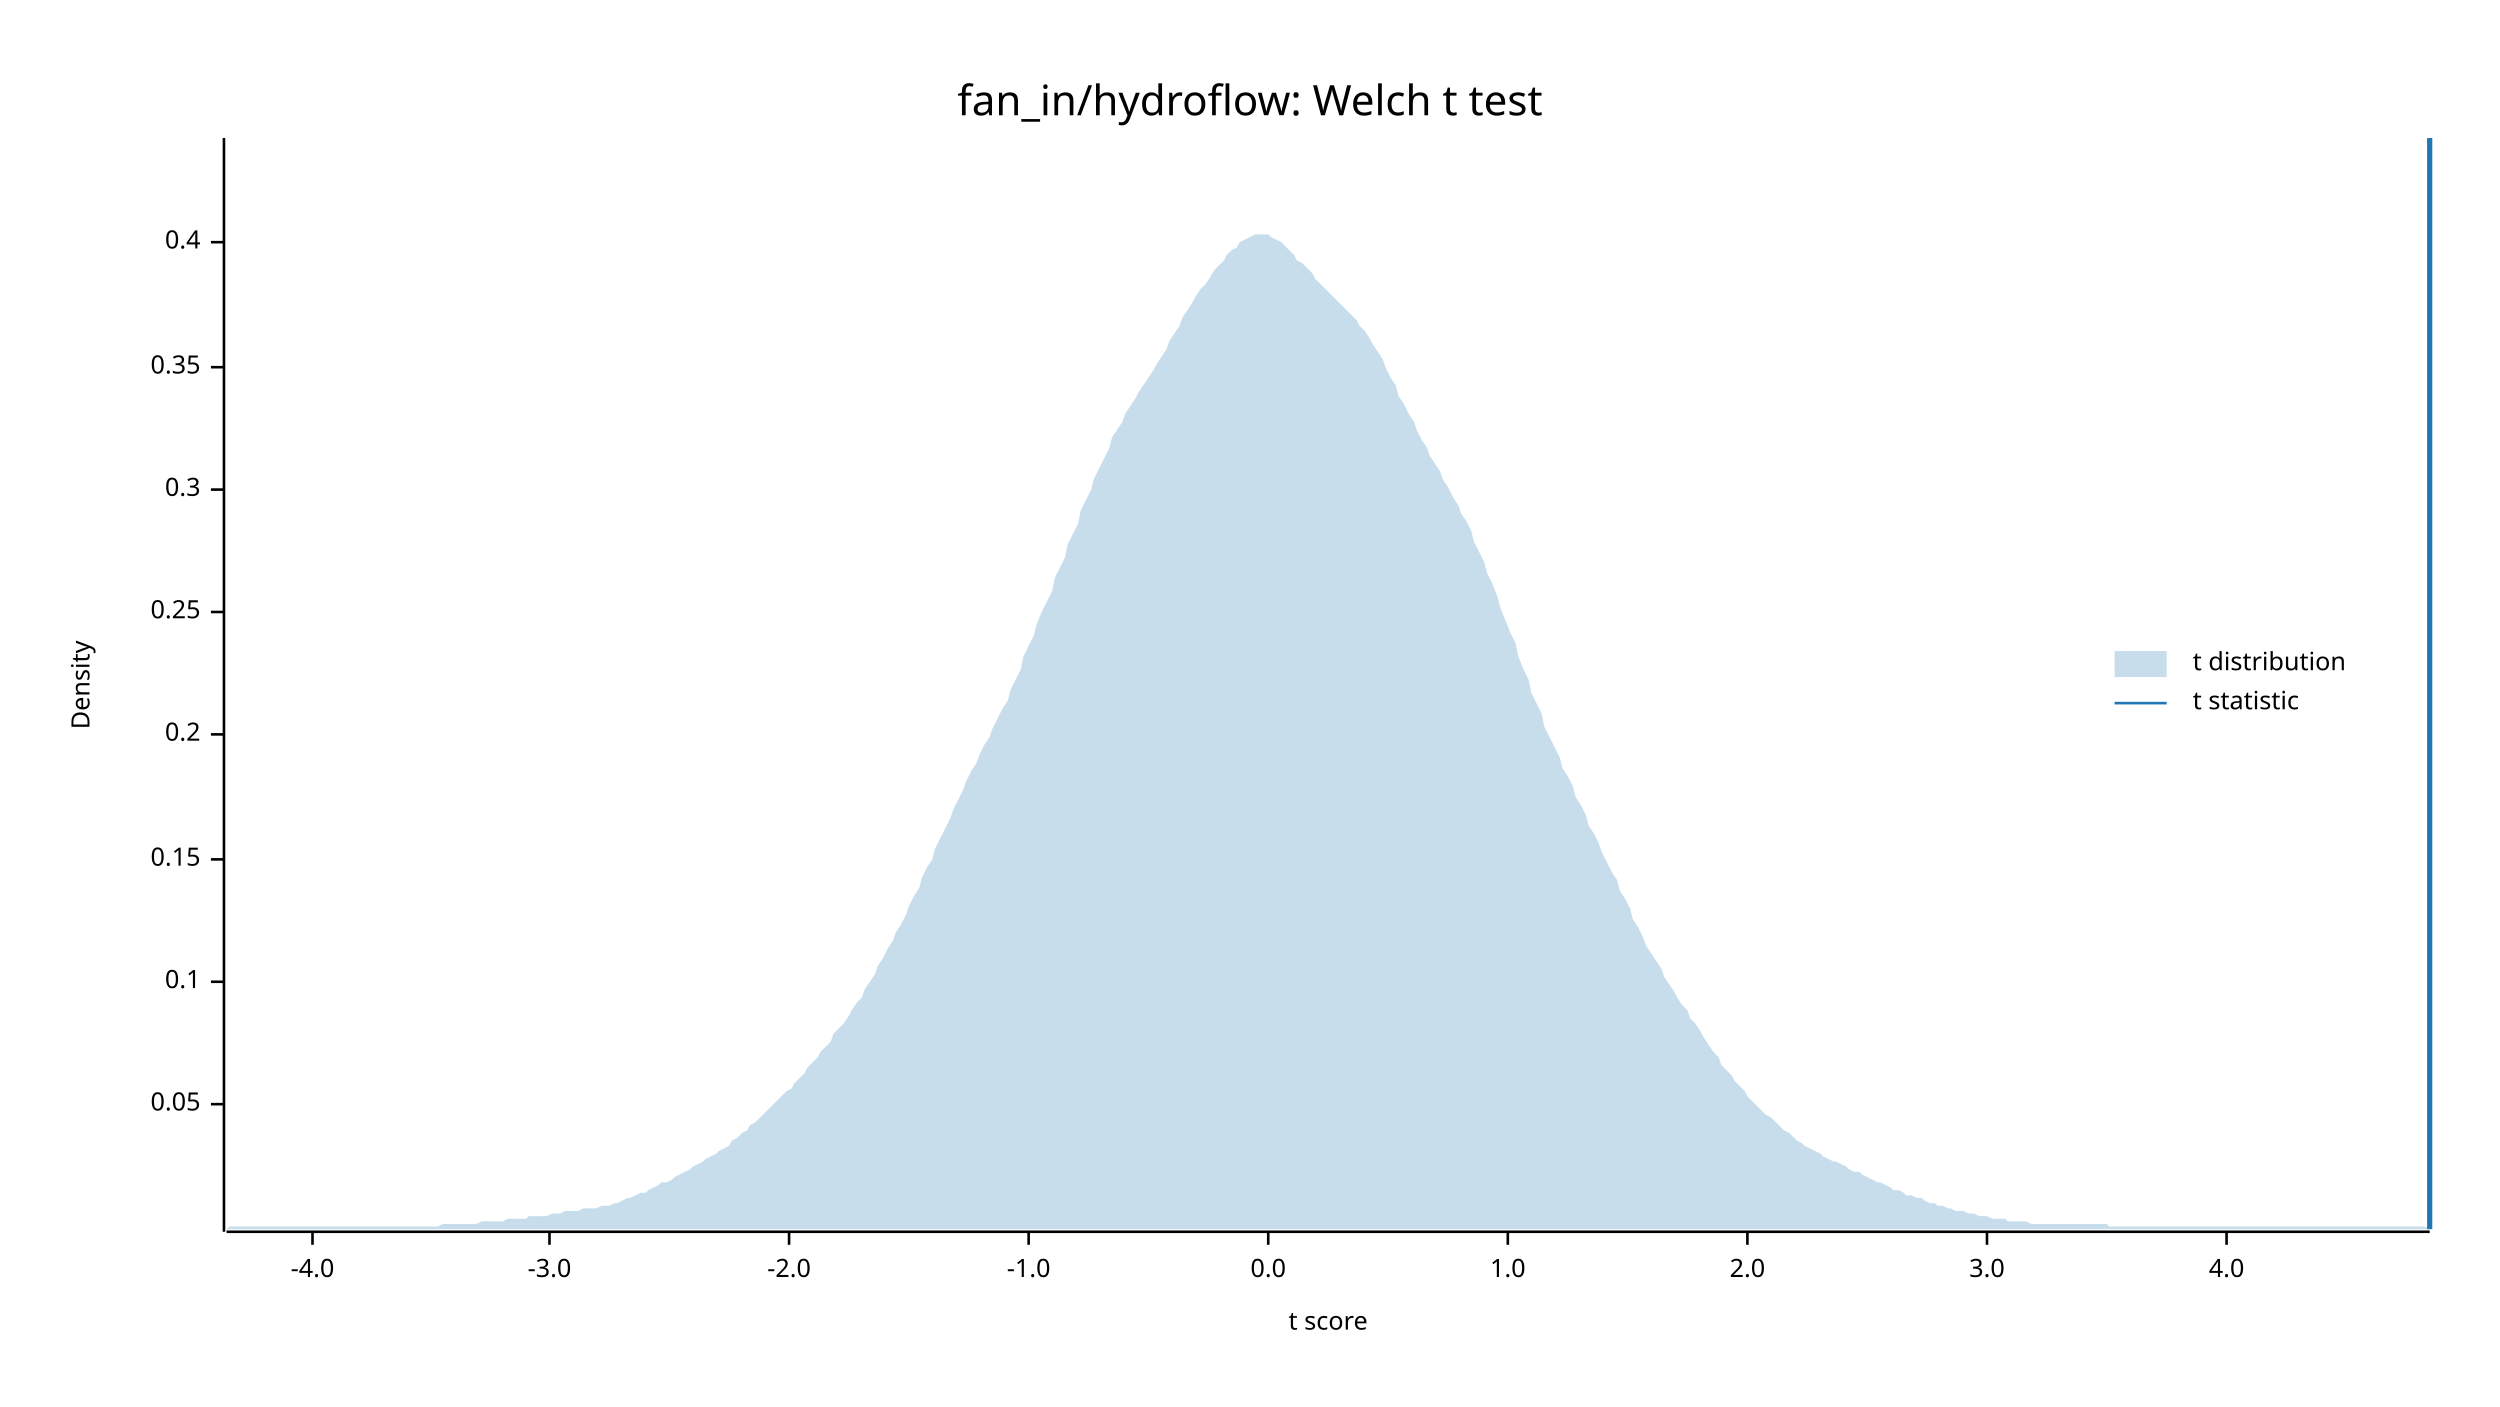
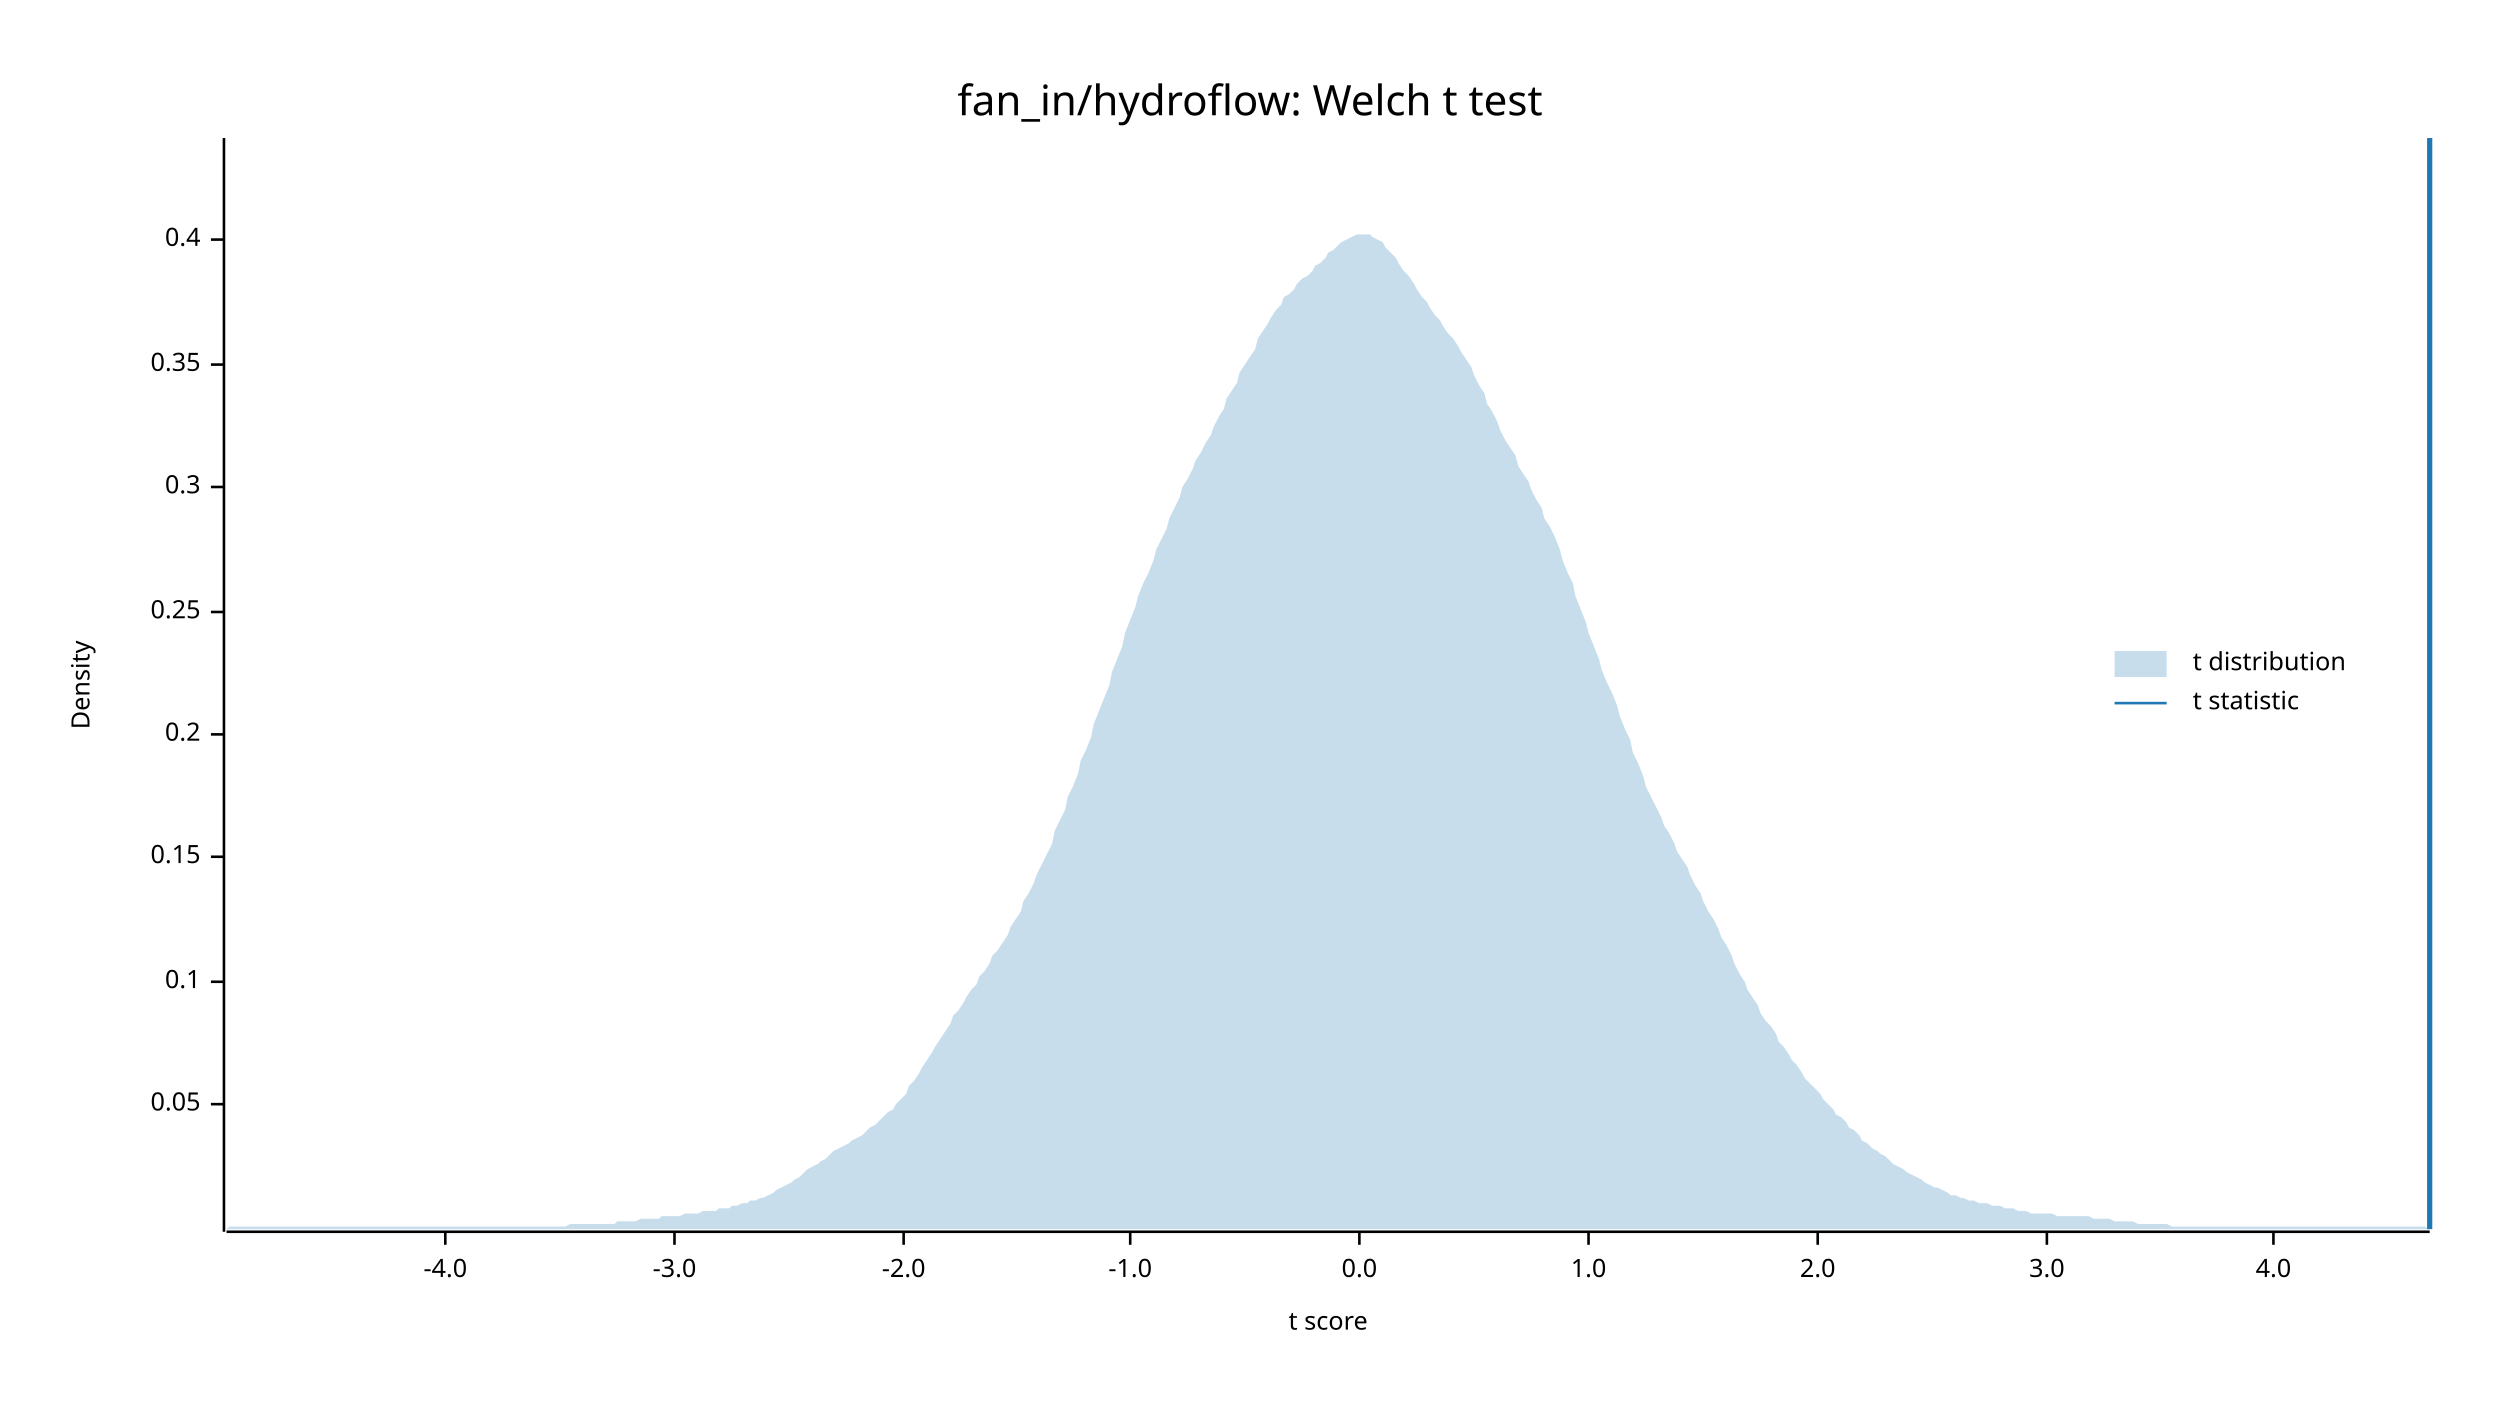
<svg xmlns="http://www.w3.org/2000/svg" width="960" height="540" viewBox="0 0 960 540">
  <text x="480" y="32" dy="0.76em" text-anchor="middle" font-family="sans-serif" font-size="16.129" opacity="1" fill="#000000">
fan_in/hydroflow: Welch t test
</text>
  <text x="27" y="263" dy="0.76em" text-anchor="middle" font-family="sans-serif" font-size="9.677" opacity="1" fill="#000000" transform="rotate(270, 27, 263)">
Density
</text>
  <text x="510" y="513" dy="-0.5ex" text-anchor="middle" font-family="sans-serif" font-size="9.677" opacity="1" fill="#000000">
t score
</text>
  <polyline fill="none" opacity="1" stroke="#000000" stroke-width="1" points="86,53 86,473 " />
  <text x="77" y="424" dy="0.5ex" text-anchor="end" font-family="sans-serif" font-size="9.677" opacity="1" fill="#000000">
0.05
</text>
  <polyline fill="none" opacity="1" stroke="#000000" stroke-width="1" points="81,424 86,424 " />
  <text x="77" y="377" dy="0.5ex" text-anchor="end" font-family="sans-serif" font-size="9.677" opacity="1" fill="#000000">
0.1
</text>
  <polyline fill="none" opacity="1" stroke="#000000" stroke-width="1" points="81,377 86,377 " />
-   <text x="77" y="330" dy="0.5ex" text-anchor="end" font-family="sans-serif" font-size="9.677" opacity="1" fill="#000000">
+   <text x="77" y="329" dy="0.5ex" text-anchor="end" font-family="sans-serif" font-size="9.677" opacity="1" fill="#000000">
0.15
</text>
-   <polyline fill="none" opacity="1" stroke="#000000" stroke-width="1" points="81,330 86,330 " />
+   <polyline fill="none" opacity="1" stroke="#000000" stroke-width="1" points="81,329 86,329 " />
  <text x="77" y="282" dy="0.5ex" text-anchor="end" font-family="sans-serif" font-size="9.677" opacity="1" fill="#000000">
0.2
</text>
  <polyline fill="none" opacity="1" stroke="#000000" stroke-width="1" points="81,282 86,282 " />
  <text x="77" y="235" dy="0.5ex" text-anchor="end" font-family="sans-serif" font-size="9.677" opacity="1" fill="#000000">
0.25
</text>
  <polyline fill="none" opacity="1" stroke="#000000" stroke-width="1" points="81,235 86,235 " />
-   <text x="77" y="188" dy="0.5ex" text-anchor="end" font-family="sans-serif" font-size="9.677" opacity="1" fill="#000000">
+   <text x="77" y="187" dy="0.5ex" text-anchor="end" font-family="sans-serif" font-size="9.677" opacity="1" fill="#000000">
0.3
</text>
-   <polyline fill="none" opacity="1" stroke="#000000" stroke-width="1" points="81,188 86,188 " />
-   <text x="77" y="141" dy="0.5ex" text-anchor="end" font-family="sans-serif" font-size="9.677" opacity="1" fill="#000000">
+   <polyline fill="none" opacity="1" stroke="#000000" stroke-width="1" points="81,187 86,187 " />
+   <text x="77" y="140" dy="0.5ex" text-anchor="end" font-family="sans-serif" font-size="9.677" opacity="1" fill="#000000">
0.35
</text>
-   <polyline fill="none" opacity="1" stroke="#000000" stroke-width="1" points="81,141 86,141 " />
-   <text x="77" y="93" dy="0.5ex" text-anchor="end" font-family="sans-serif" font-size="9.677" opacity="1" fill="#000000">
+   <polyline fill="none" opacity="1" stroke="#000000" stroke-width="1" points="81,140 86,140 " />
+   <text x="77" y="92" dy="0.5ex" text-anchor="end" font-family="sans-serif" font-size="9.677" opacity="1" fill="#000000">
0.4
</text>
-   <polyline fill="none" opacity="1" stroke="#000000" stroke-width="1" points="81,93 86,93 " />
+   <polyline fill="none" opacity="1" stroke="#000000" stroke-width="1" points="81,92 86,92 " />
  <polyline fill="none" opacity="1" stroke="#000000" stroke-width="1" points="87,473 933,473 " />
-   <text x="120" y="483" dy="0.76em" text-anchor="middle" font-family="sans-serif" font-size="9.677" opacity="1" fill="#000000">
+   <text x="171" y="483" dy="0.76em" text-anchor="middle" font-family="sans-serif" font-size="9.677" opacity="1" fill="#000000">
-4.0
</text>
-   <polyline fill="none" opacity="1" stroke="#000000" stroke-width="1" points="120,473 120,478 " />
-   <text x="211" y="483" dy="0.76em" text-anchor="middle" font-family="sans-serif" font-size="9.677" opacity="1" fill="#000000">
+   <polyline fill="none" opacity="1" stroke="#000000" stroke-width="1" points="171,473 171,478 " />
+   <text x="259" y="483" dy="0.76em" text-anchor="middle" font-family="sans-serif" font-size="9.677" opacity="1" fill="#000000">
-3.0
</text>
-   <polyline fill="none" opacity="1" stroke="#000000" stroke-width="1" points="211,473 211,478 " />
-   <text x="303" y="483" dy="0.76em" text-anchor="middle" font-family="sans-serif" font-size="9.677" opacity="1" fill="#000000">
+   <polyline fill="none" opacity="1" stroke="#000000" stroke-width="1" points="259,473 259,478 " />
+   <text x="347" y="483" dy="0.76em" text-anchor="middle" font-family="sans-serif" font-size="9.677" opacity="1" fill="#000000">
-2.0
</text>
-   <polyline fill="none" opacity="1" stroke="#000000" stroke-width="1" points="303,473 303,478 " />
-   <text x="395" y="483" dy="0.76em" text-anchor="middle" font-family="sans-serif" font-size="9.677" opacity="1" fill="#000000">
+   <polyline fill="none" opacity="1" stroke="#000000" stroke-width="1" points="347,473 347,478 " />
+   <text x="434" y="483" dy="0.76em" text-anchor="middle" font-family="sans-serif" font-size="9.677" opacity="1" fill="#000000">
-1.0
</text>
-   <polyline fill="none" opacity="1" stroke="#000000" stroke-width="1" points="395,473 395,478 " />
-   <text x="487" y="483" dy="0.76em" text-anchor="middle" font-family="sans-serif" font-size="9.677" opacity="1" fill="#000000">
+   <polyline fill="none" opacity="1" stroke="#000000" stroke-width="1" points="434,473 434,478 " />
+   <text x="522" y="483" dy="0.76em" text-anchor="middle" font-family="sans-serif" font-size="9.677" opacity="1" fill="#000000">
0.0
</text>
-   <polyline fill="none" opacity="1" stroke="#000000" stroke-width="1" points="487,473 487,478 " />
-   <text x="579" y="483" dy="0.76em" text-anchor="middle" font-family="sans-serif" font-size="9.677" opacity="1" fill="#000000">
+   <polyline fill="none" opacity="1" stroke="#000000" stroke-width="1" points="522,473 522,478 " />
+   <text x="610" y="483" dy="0.76em" text-anchor="middle" font-family="sans-serif" font-size="9.677" opacity="1" fill="#000000">
1.0
</text>
-   <polyline fill="none" opacity="1" stroke="#000000" stroke-width="1" points="579,473 579,478 " />
-   <text x="671" y="483" dy="0.76em" text-anchor="middle" font-family="sans-serif" font-size="9.677" opacity="1" fill="#000000">
+   <polyline fill="none" opacity="1" stroke="#000000" stroke-width="1" points="610,473 610,478 " />
+   <text x="698" y="483" dy="0.76em" text-anchor="middle" font-family="sans-serif" font-size="9.677" opacity="1" fill="#000000">
2.0
</text>
-   <polyline fill="none" opacity="1" stroke="#000000" stroke-width="1" points="671,473 671,478 " />
-   <text x="763" y="483" dy="0.76em" text-anchor="middle" font-family="sans-serif" font-size="9.677" opacity="1" fill="#000000">
+   <polyline fill="none" opacity="1" stroke="#000000" stroke-width="1" points="698,473 698,478 " />
+   <text x="786" y="483" dy="0.76em" text-anchor="middle" font-family="sans-serif" font-size="9.677" opacity="1" fill="#000000">
3.0
</text>
-   <polyline fill="none" opacity="1" stroke="#000000" stroke-width="1" points="763,473 763,478 " />
-   <text x="855" y="483" dy="0.76em" text-anchor="middle" font-family="sans-serif" font-size="9.677" opacity="1" fill="#000000">
+   <polyline fill="none" opacity="1" stroke="#000000" stroke-width="1" points="786,473 786,478 " />
+   <text x="873" y="483" dy="0.76em" text-anchor="middle" font-family="sans-serif" font-size="9.677" opacity="1" fill="#000000">
4.0
</text>
-   <polyline fill="none" opacity="1" stroke="#000000" stroke-width="1" points="855,473 855,478 " />
-   <polygon opacity="0.25" fill="#1F78B4" points="87,472 88,471 90,471 92,471 93,471 95,471 97,471 98,471 100,471 102,471 103,471 105,471 107,471 109,471 110,471 112,471 114,471 115,471 117,471 119,471 120,471 122,471 124,471 125,471 127,471 129,471 131,471 132,471 134,471 136,471 137,471 139,471 141,471 142,471 144,471 146,471 148,471 149,471 151,471 153,471 154,471 156,471 158,471 159,471 161,471 163,471 164,471 166,471 168,471 170,470 171,470 173,470 175,470 176,470 178,470 180,470 181,470 183,470 185,469 187,469 188,469 190,469 192,469 193,469 195,468 197,468 198,468 200,468 202,468 203,467 205,467 207,467 209,467 210,467 212,466 214,466 215,466 217,465 219,465 220,465 222,465 224,464 226,464 227,464 229,464 231,463 232,463 234,463 236,462 237,462 239,461 241,460 242,460 244,459 246,458 248,458 249,457 251,456 253,455 254,454 256,454 258,453 259,452 261,451 263,450 265,449 266,448 268,447 270,446 271,445 273,444 275,443 276,442 278,441 280,440 281,438 283,437 285,435 287,434 288,432 290,431 292,429 293,428 295,426 297,424 298,423 300,421 302,419 304,418 305,416 307,414 309,412 310,410 312,408 314,406 315,404 317,402 319,400 320,397 322,395 324,393 326,390 327,388 329,385 331,383 332,380 334,377 336,374 337,371 339,368 341,364 343,361 344,358 346,355 348,351 349,348 351,344 353,341 354,337 356,333 358,330 359,326 361,322 363,318 365,314 366,311 368,307 370,303 371,300 373,296 375,293 376,290 378,286 380,283 381,280 383,276 385,272 387,269 388,265 390,261 392,257 393,252 395,248 397,244 398,240 400,235 402,231 404,227 405,222 407,218 409,214 410,209 412,205 414,201 415,196 417,192 419,188 420,184 422,180 424,176 426,172 427,168 429,165 431,162 432,159 434,156 436,153 437,151 439,148 441,145 443,142 444,140 446,137 448,134 449,131 451,128 453,125 454,122 456,119 458,116 459,114 461,111 463,109 465,106 466,104 468,102 470,100 471,98 473,96 475,95 476,93 478,92 480,91 482,90 483,90 485,90 487,90 488,91 490,92 492,93 493,94 495,96 497,98 498,100 500,101 502,103 504,105 505,107 507,109 509,111 510,112 512,114 514,116 515,117 517,119 519,121 521,123 522,125 524,127 526,130 527,132 529,135 531,138 532,141 534,145 536,148 537,152 539,155 541,159 543,162 544,165 546,169 548,172 549,175 551,178 553,181 554,184 556,187 558,191 560,194 561,197 563,200 565,204 566,208 568,212 570,216 571,220 573,224 575,229 576,233 578,238 580,243 582,247 583,252 585,257 587,261 588,266 590,270 592,274 593,279 595,283 597,287 599,291 600,295 602,298 604,302 605,306 607,309 609,313 610,317 612,320 614,324 615,327 617,331 619,335 621,338 622,342 624,345 626,349 627,353 629,356 631,360 632,363 634,366 636,369 638,372 639,375 641,378 643,381 644,383 646,386 648,388 649,391 651,393 653,396 654,398 656,401 658,404 660,406 661,409 663,411 665,413 666,415 668,417 670,419 671,421 673,423 675,425 676,426 678,428 680,429 682,431 683,432 685,434 687,435 688,436 690,438 692,439 693,440 695,441 697,442 699,443 700,444 702,445 704,446 705,446 707,447 709,448 710,449 712,450 714,450 715,451 717,452 719,453 721,454 722,454 724,455 726,456 727,457 729,457 731,458 732,459 734,459 736,460 738,460 739,461 741,462 743,462 744,463 746,463 748,464 749,464 751,465 753,465 754,465 756,466 758,466 760,467 761,467 763,467 765,468 766,468 768,468 770,468 771,469 773,469 775,469 777,469 778,469 780,470 782,470 783,470 785,470 787,470 788,470 790,470 792,470 793,470 795,470 797,470 799,470 800,470 802,470 804,470 805,470 807,470 809,470 810,471 812,471 814,471 816,471 817,471 819,471 821,471 822,471 824,471 826,471 827,471 829,471 831,471 832,471 834,471 836,471 838,471 839,471 841,471 843,471 844,471 846,471 848,471 849,471 851,471 853,471 855,471 856,471 858,471 860,471 861,471 863,471 865,471 866,471 868,471 870,471 871,471 873,471 875,471 877,471 878,471 880,471 882,471 883,471 885,471 887,471 888,471 890,471 892,471 894,471 895,471 897,471 899,471 900,471 902,471 904,471 905,471 907,471 909,471 910,471 912,471 914,471 916,471 917,471 919,471 921,471 922,471 924,471 926,471 927,471 929,471 931,471 933,472 933,472 87,472 " />
+   <polyline fill="none" opacity="1" stroke="#000000" stroke-width="1" points="873,473 873,478 " />
+   <polygon opacity="0.25" fill="#1F78B4" points="87,472 88,471 90,471 92,471 93,471 95,471 97,471 98,471 100,471 102,471 103,471 105,471 107,471 109,471 110,471 112,471 114,471 115,471 117,471 119,471 120,471 122,471 124,471 125,471 127,471 129,471 131,471 132,471 134,471 136,471 137,471 139,471 141,471 142,471 144,471 146,471 148,471 149,471 151,471 153,471 154,471 156,471 158,471 159,471 161,471 163,471 164,471 166,471 168,471 170,471 171,471 173,471 175,471 176,471 178,471 180,471 181,471 183,471 185,471 187,471 188,471 190,471 192,471 193,471 195,471 197,471 198,471 200,471 202,471 203,471 205,471 207,471 209,471 210,471 212,471 214,471 215,471 217,471 219,470 220,470 222,470 224,470 226,470 227,470 229,470 231,470 232,470 234,470 236,470 237,469 239,469 241,469 242,469 244,469 246,468 248,468 249,468 251,468 253,468 254,467 256,467 258,467 259,467 261,467 263,466 265,466 266,466 268,466 270,465 271,465 273,465 275,465 276,464 278,464 280,464 281,463 283,463 285,462 287,462 288,461 290,461 292,460 293,460 295,459 297,458 298,457 300,456 302,455 304,454 305,453 307,452 309,450 310,449 312,448 314,447 315,446 317,445 319,443 320,442 322,441 324,440 326,439 327,438 329,437 331,436 332,435 334,433 336,432 337,431 339,429 341,427 343,426 344,424 346,422 348,420 349,417 351,415 353,412 354,410 356,407 358,404 359,402 361,399 363,396 365,393 366,390 368,388 370,385 371,383 373,380 375,378 376,375 378,373 380,370 381,367 383,365 385,362 387,359 388,356 390,353 392,350 393,346 395,343 397,339 398,336 400,332 402,328 404,324 405,319 407,315 409,311 410,306 412,302 414,297 415,292 417,288 419,283 420,278 422,273 424,268 426,263 427,258 429,253 431,248 432,243 434,238 436,233 437,229 439,224 441,220 443,215 444,211 446,207 448,203 449,199 451,195 453,191 454,187 456,184 458,180 459,177 461,174 463,170 465,167 466,164 468,160 470,157 471,153 473,150 475,147 476,143 478,140 480,137 482,134 483,130 485,127 487,124 488,122 490,119 492,117 493,114 495,113 497,111 498,109 500,107 502,106 504,104 505,102 507,101 509,99 510,97 512,96 514,94 515,93 517,92 519,91 521,90 522,90 524,90 526,90 527,91 529,92 531,93 532,95 534,97 536,99 537,101 539,104 541,106 543,109 544,111 546,114 548,116 549,118 551,121 553,123 554,125 556,128 558,130 560,133 561,135 563,138 565,141 566,144 568,148 570,151 571,155 573,158 575,162 576,165 578,169 580,172 582,175 583,179 585,182 587,185 588,188 590,192 592,195 593,199 595,202 597,206 599,211 600,215 602,220 604,224 605,229 607,234 609,239 610,243 612,248 614,253 615,257 617,262 619,266 621,271 622,275 624,280 626,284 627,289 629,293 631,298 632,302 634,306 636,310 638,314 639,317 641,320 643,324 644,327 646,330 648,333 649,336 651,340 653,343 654,346 656,350 658,353 660,357 661,360 663,363 665,367 666,370 668,374 670,377 671,380 673,383 675,386 676,389 678,392 680,394 682,397 683,400 685,402 687,405 688,407 690,409 692,412 693,414 695,416 697,418 699,420 700,422 702,424 704,426 705,428 707,429 709,431 710,433 712,434 714,436 715,438 717,439 719,441 721,442 722,443 724,444 726,446 727,447 729,448 731,449 732,450 734,451 736,452 738,453 739,454 741,455 743,456 744,456 746,457 748,458 749,459 751,459 753,460 754,460 756,461 758,461 760,462 761,462 763,462 765,463 766,463 768,463 770,464 771,464 773,464 775,465 777,465 778,465 780,466 782,466 783,466 785,466 787,466 788,466 790,467 792,467 793,467 795,467 797,467 799,467 800,467 802,467 804,468 805,468 807,468 809,468 810,468 812,469 814,469 816,469 817,469 819,469 821,470 822,470 824,470 826,470 827,470 829,470 831,470 832,470 834,471 836,471 838,471 839,471 841,471 843,471 844,471 846,471 848,471 849,471 851,471 853,471 855,471 856,471 858,471 860,471 861,471 863,471 865,471 866,471 868,471 870,471 871,471 873,471 875,471 877,471 878,471 880,471 882,471 883,471 885,471 887,471 888,471 890,471 892,471 894,471 895,471 897,471 899,471 900,471 902,471 904,471 905,471 907,471 909,471 910,471 912,471 914,471 916,471 917,471 919,471 921,471 922,471 924,471 926,471 927,471 929,471 931,471 933,472 933,472 87,472 " />
  <polyline fill="none" opacity="1" stroke="#1F78B4" stroke-width="2" points="933,472 933,53 " />
  <text x="842" y="250" dy="0.76em" text-anchor="start" font-family="sans-serif" font-size="9.677" opacity="1" fill="#000000">
t distribution
</text>
  <text x="842" y="265" dy="0.76em" text-anchor="start" font-family="sans-serif" font-size="9.677" opacity="1" fill="#000000">
t statistic
</text>
  <rect x="812" y="250" width="20" height="10" opacity="0.25" fill="#1F78B4" stroke="none" />
  <polyline fill="none" opacity="1" stroke="#1F78B4" stroke-width="1" points="812,270 832,270 " />
</svg>
